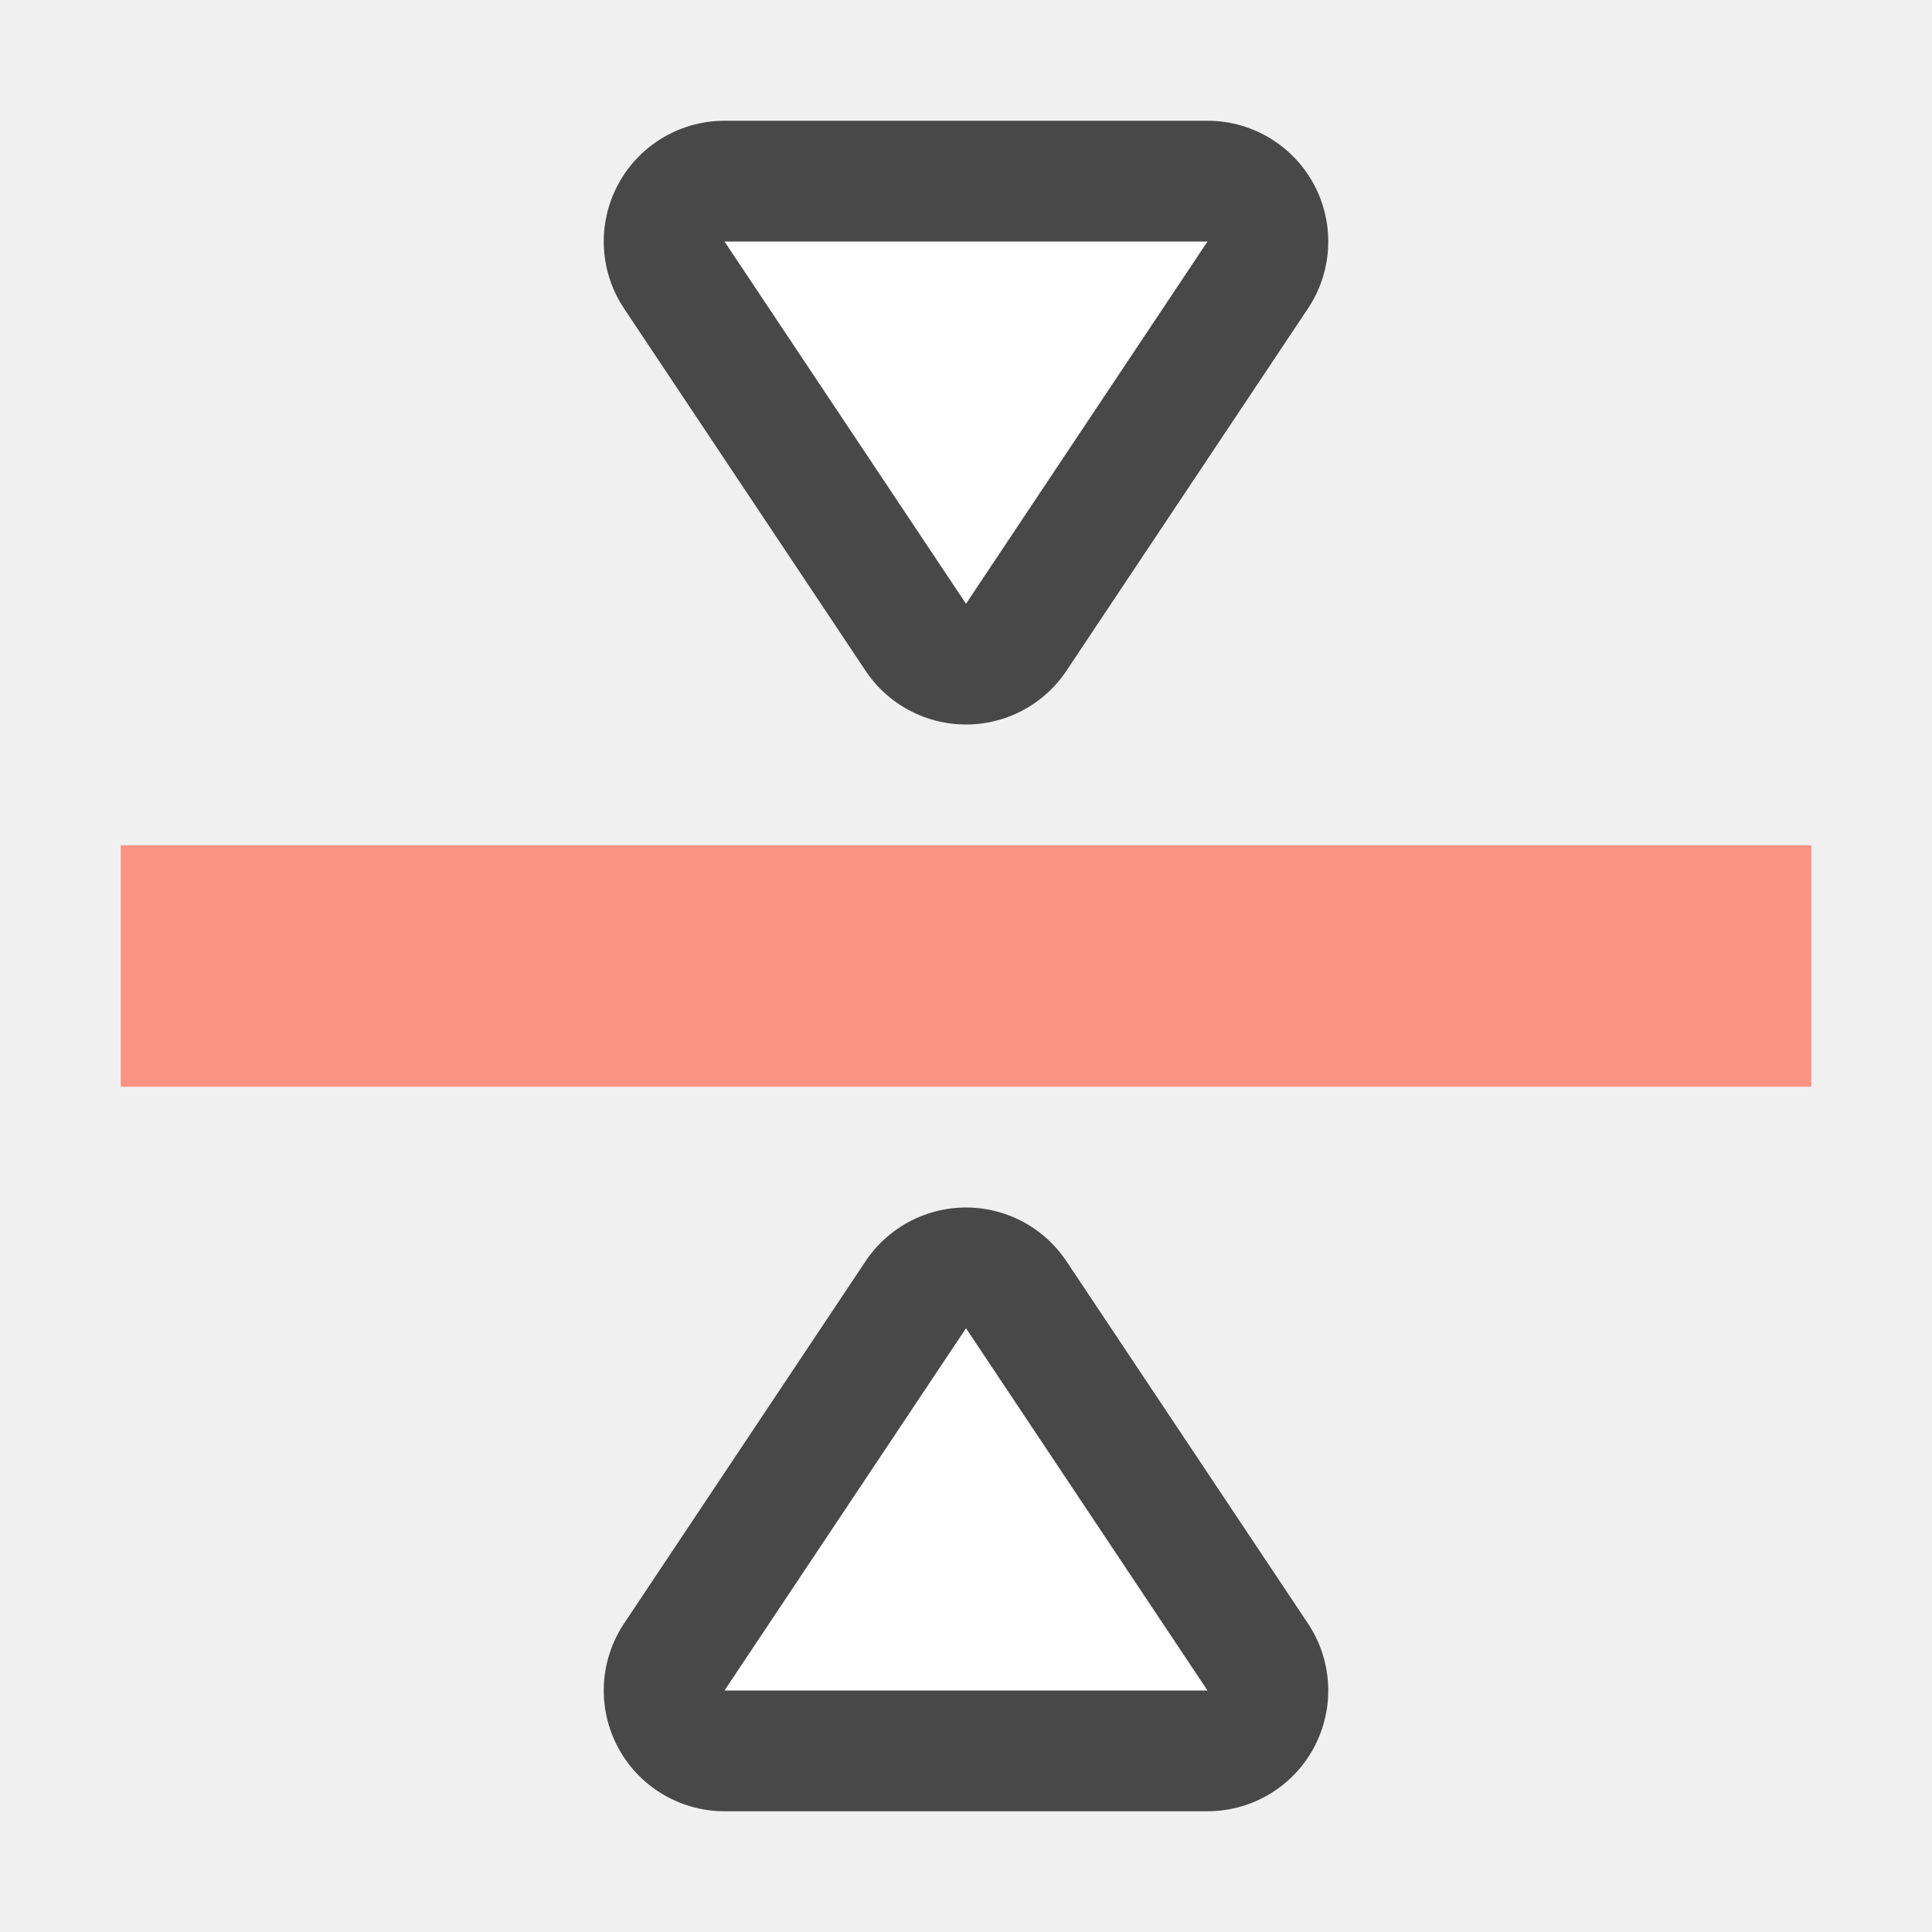
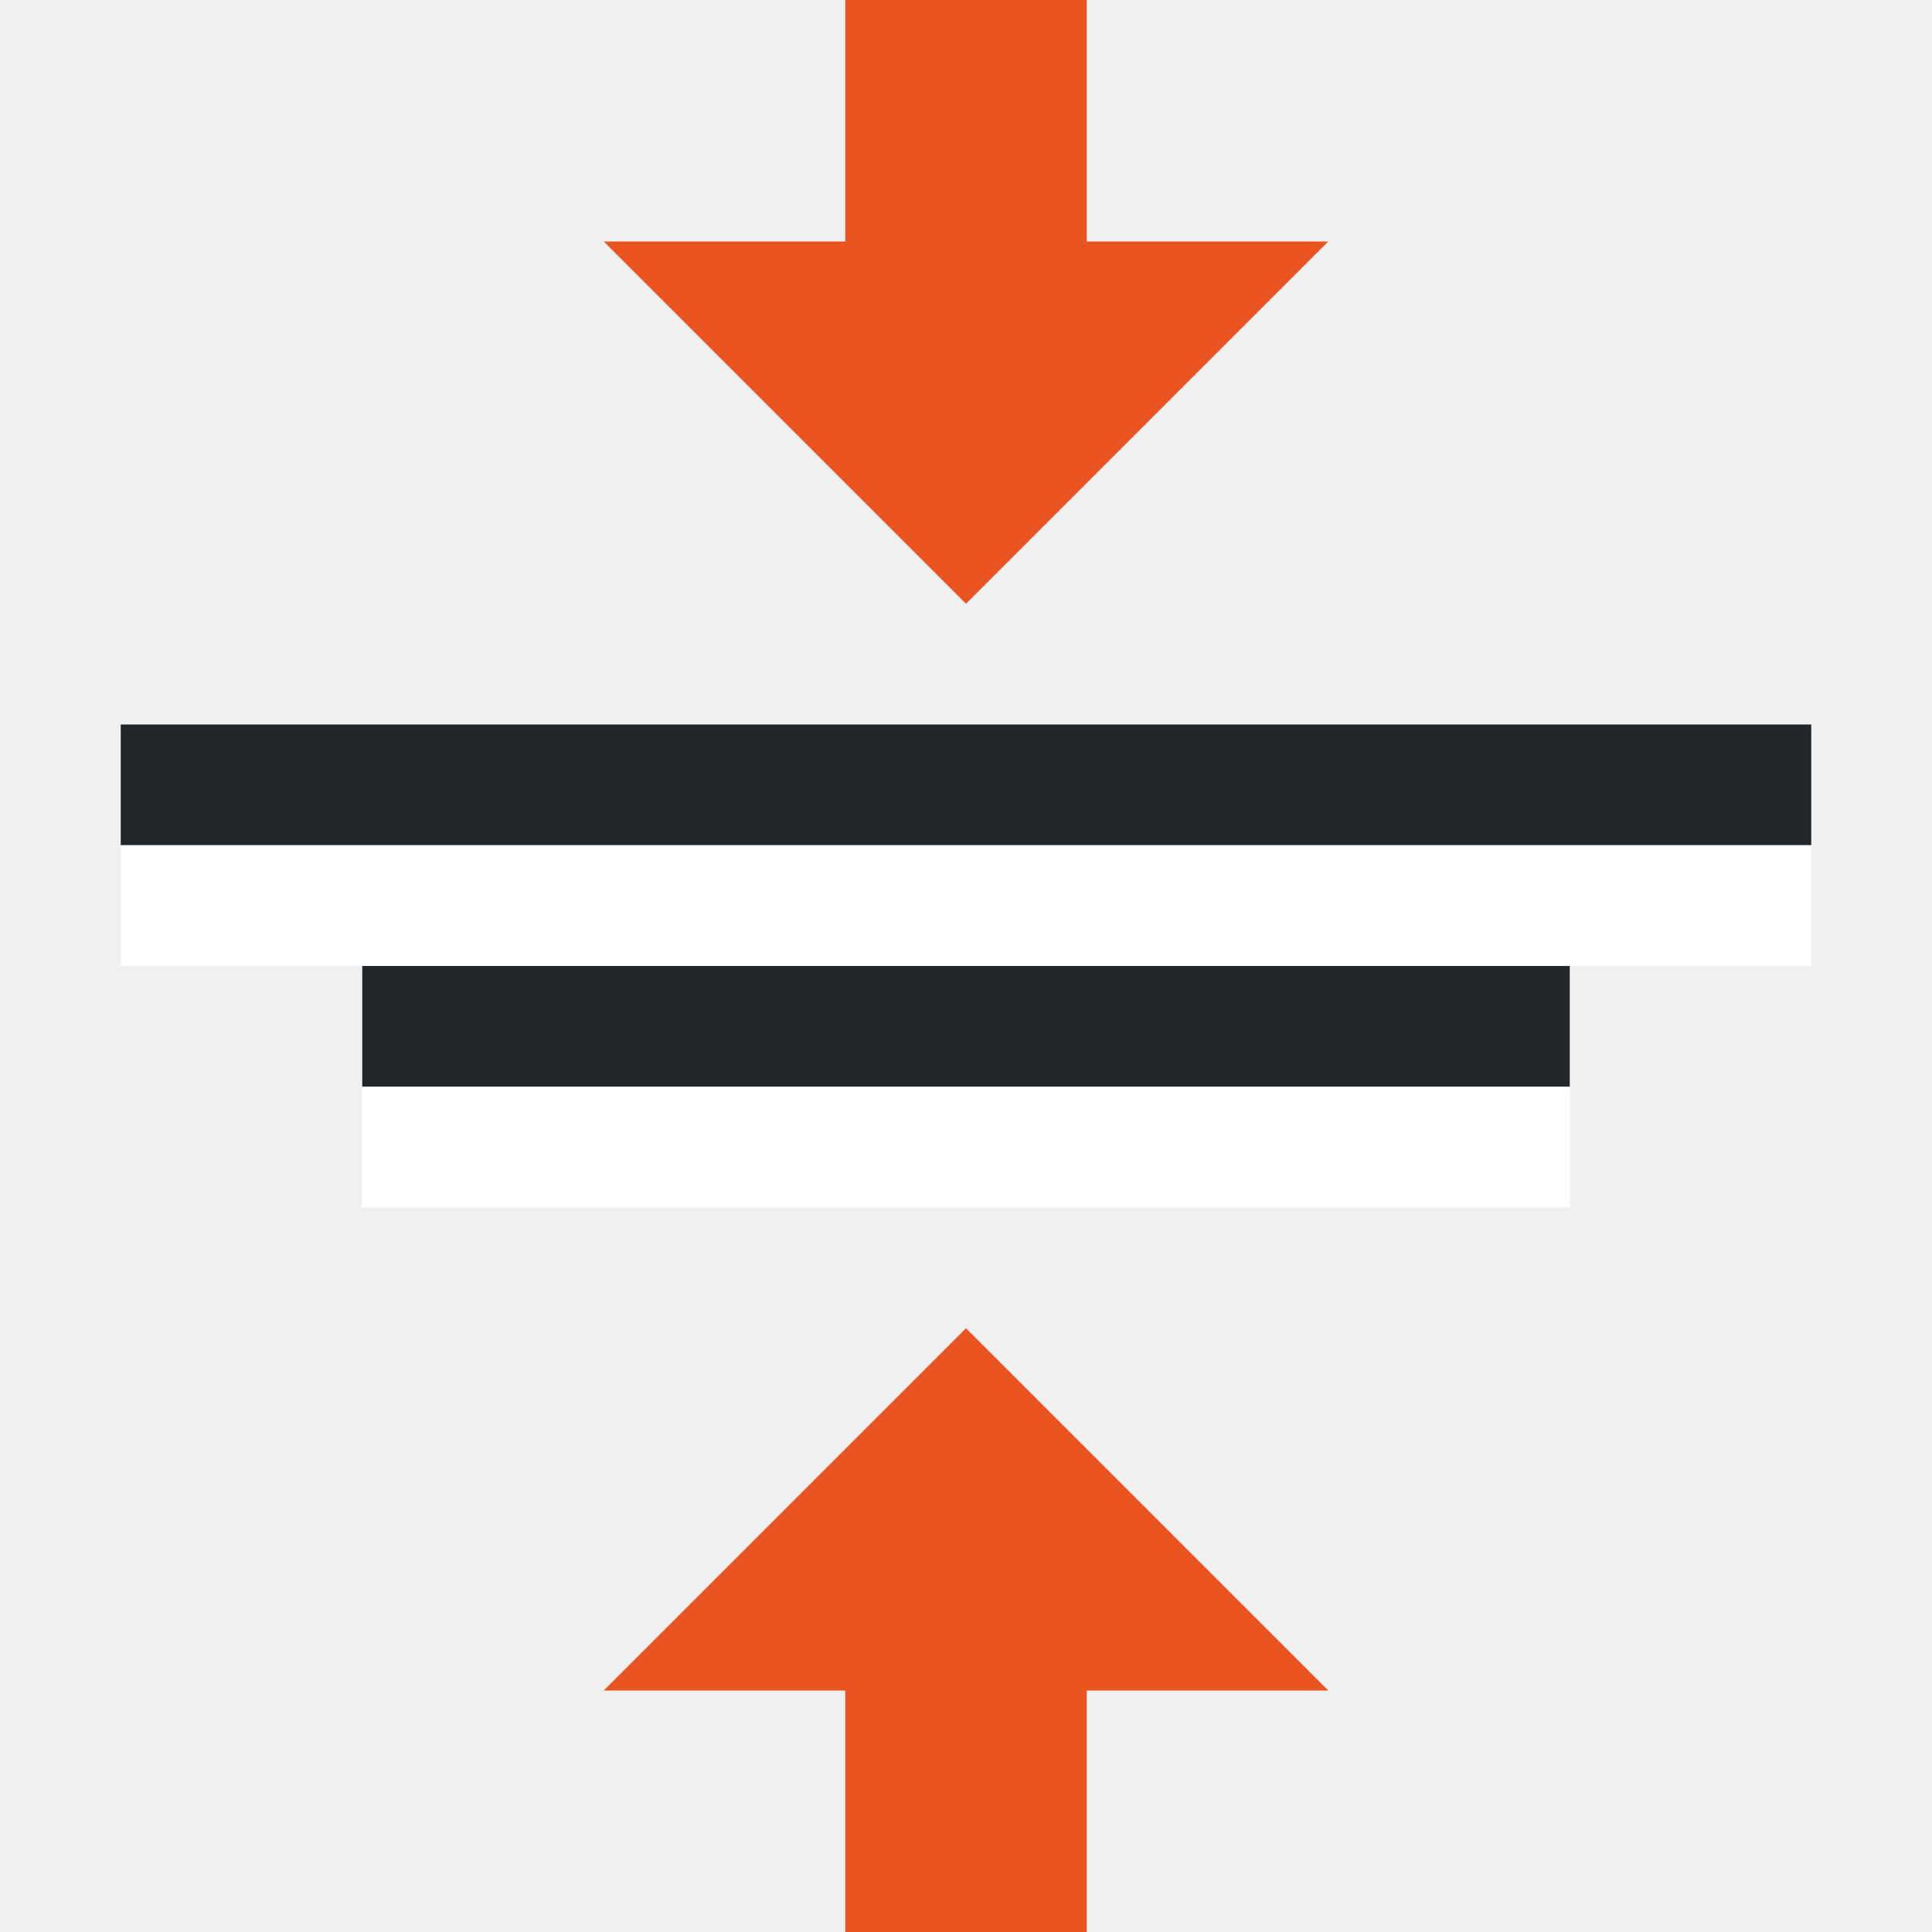
<svg xmlns="http://www.w3.org/2000/svg" viewBox="0 0 16 16" version="1.1" id="svg4">
  <defs id="defs8" />
-   <rect style="opacity:1;vector-effect:none;fill:#fa9381;fill-opacity:1;stroke:none;stroke-width:2.154;stroke-linecap:round;stroke-linejoin:round;stroke-miterlimit:4;stroke-dasharray:none;stroke-dashoffset:0;stroke-opacity:1" id="rect7299" width="14" height="2" x="1" y="-9" transform="scale(1,-1)" />
-   <path id="path856" d="m 8,11 -2,3 h 1 2 1 z" style="opacity:0.7;fill:#000000;fill-opacity:1;stroke:#000000;stroke-width:2;stroke-linecap:butt;stroke-linejoin:round;stroke-miterlimit:4;stroke-dasharray:none;stroke-opacity:1" />
-   <path style="fill:#ffffff;fill-opacity:1;stroke:none;stroke-width:1px;stroke-linecap:butt;stroke-linejoin:miter;stroke-opacity:1" d="m 8,11 -2,3 h 1 2 1 z" id="path834" />
-   <path style="opacity:0.7;fill:#000000;fill-opacity:1;stroke:#000000;stroke-width:2;stroke-linecap:butt;stroke-linejoin:round;stroke-miterlimit:4;stroke-dasharray:none;stroke-opacity:1" d="m 8,5 -2,-3 h 1 2 1 z" id="path817" />
-   <path id="path819" d="m 8,5 -2,-3 h 1 2 1 z" style="fill:#ffffff;fill-opacity:1;stroke:none;stroke-width:1px;stroke-linecap:butt;stroke-linejoin:miter;stroke-opacity:1" />
+   <path id="path834" style="fill:#e95420;fill-opacity:1;stroke:none;stroke-width:1px;stroke-linecap:butt;stroke-linejoin:miter;stroke-opacity:1" d="M 8 11 L 5 14 L 7 14 L 7 16 L 9 16 L 9 14 L 11 14 L 8 11 z " />
+   <path id="path819" style="fill:#e95420;fill-opacity:1;stroke:none;stroke-width:1px;stroke-linecap:butt;stroke-linejoin:miter;stroke-opacity:1" d="M 7 0 L 7 2 L 5 2 L 8 5 L 11 2 L 9 2 L 9 0 L 7 0 z " />
+   <rect style="fill:#232629;fill-opacity:1;fill-rule:evenodd;stroke:none;stroke-width:2;stroke-linecap:round;stroke-linejoin:round" id="rect833" width="10" height="1" x="3" y="8" />
+   <rect style="fill:#ffffff;fill-opacity:1;fill-rule:evenodd;stroke:none;stroke-width:2;stroke-linecap:round;stroke-linejoin:round" id="rect835" width="10" height="1" x="3" y="9" />
+   <rect style="fill:#232629;fill-opacity:1;fill-rule:evenodd;stroke:none;stroke-width:2;stroke-linecap:round;stroke-linejoin:round" id="rect843" width="14" height="1" x="1" y="6" />
+   <rect style="fill:#ffffff;fill-opacity:1;fill-rule:evenodd;stroke:none;stroke-width:2;stroke-linecap:round;stroke-linejoin:round" id="rect845" width="14" height="1" x="1" y="7" />
</svg>
